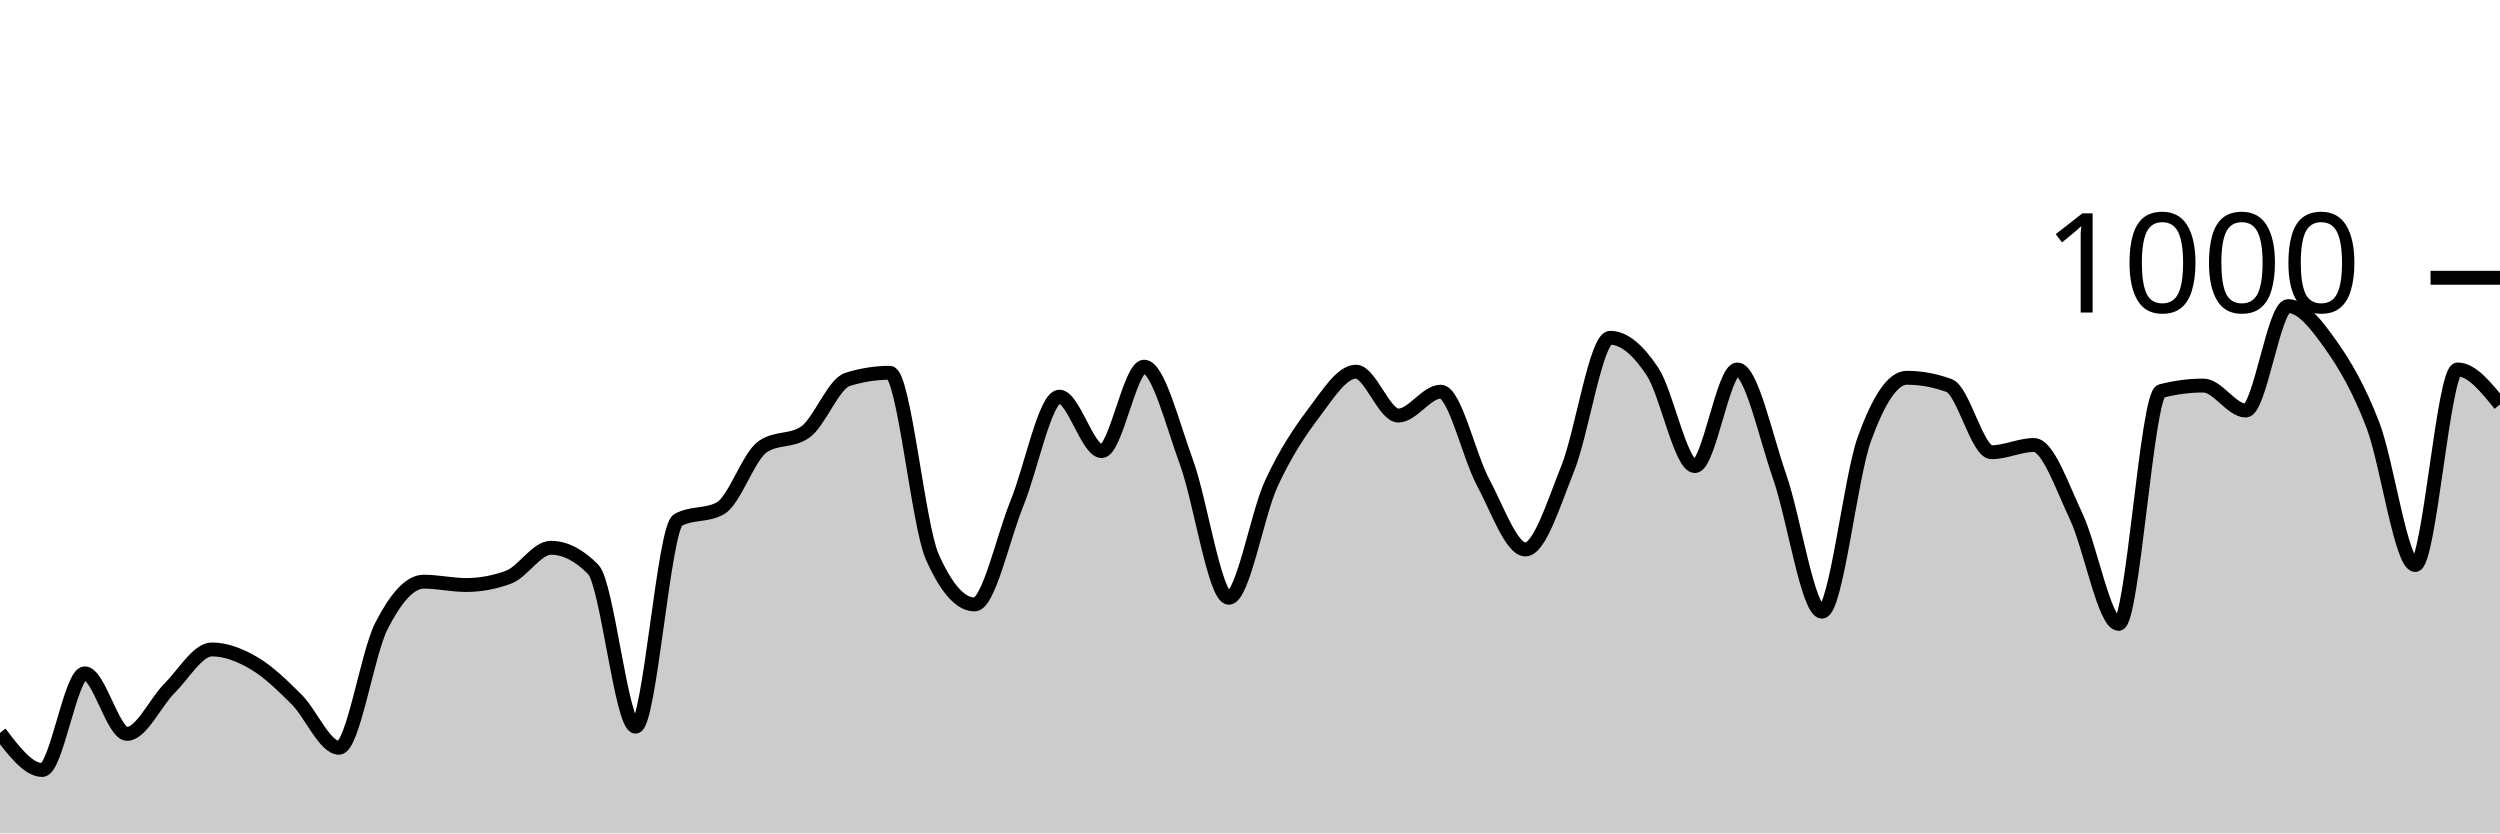
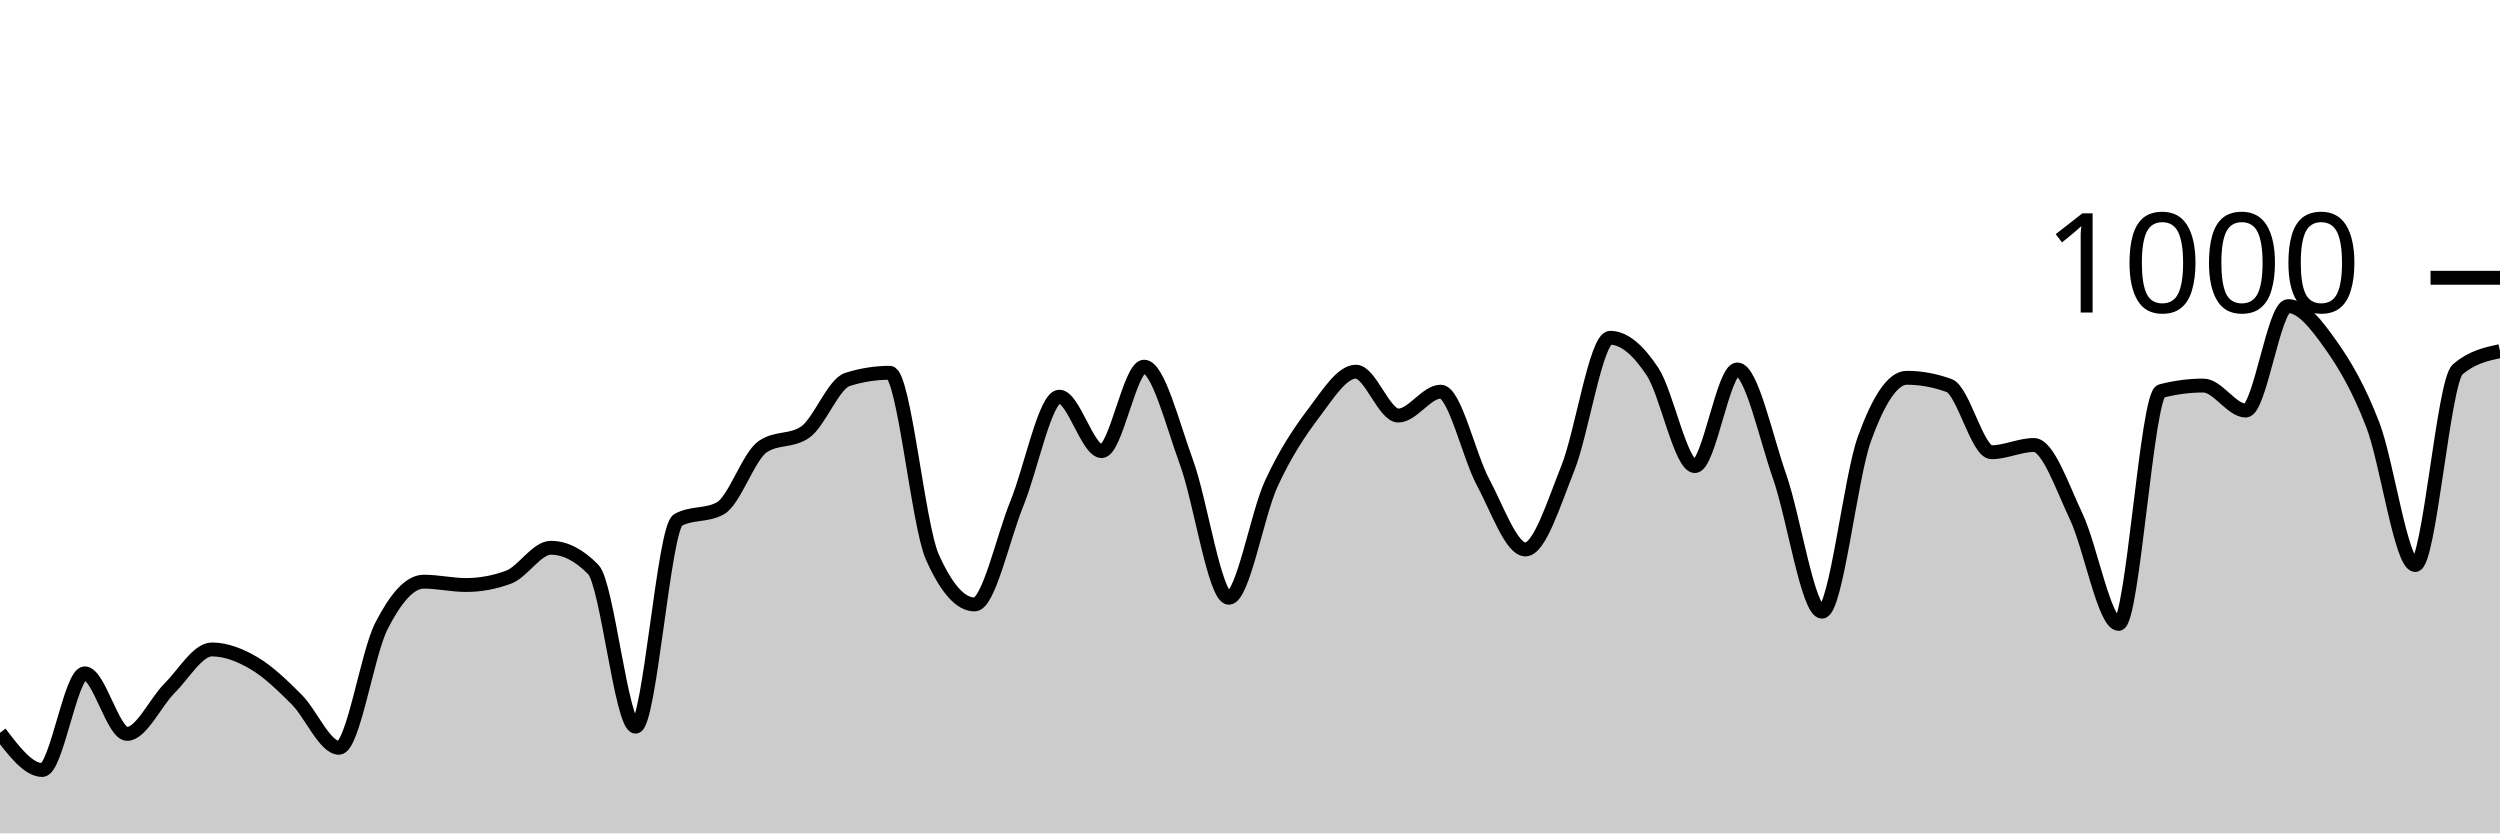
<svg xmlns="http://www.w3.org/2000/svg" viewBox="0 0 180 60">
  <g transform="translate(0,20)">
-     <path class="area" fill="rgba(0, 0, 0, 0.2)" d="M0,32.76C1.017,34.1,2.034,35.44,3.051,35.44C4.068,35.44,5.085,28.48,6.102,28.48C7.119,28.48,8.136,32.84,9.153,32.84C10.169,32.84,11.186,30.573,12.203,29.56C13.22,28.547,14.237,26.76,15.254,26.76C16.271,26.76,17.288,27.16,18.305,27.76C19.322,28.36,20.339,29.347,21.356,30.36C22.373,31.373,23.39,33.84,24.407,33.84C25.424,33.84,26.441,27.073,27.458,25.08C28.475,23.087,29.492,21.88,30.508,21.88C31.525,21.88,32.542,22.12,33.559,22.12C34.576,22.12,35.593,21.933,36.61,21.56C37.627,21.187,38.644,19.44,39.661,19.44C40.678,19.44,41.695,19.96,42.712,21C43.729,22.04,44.746,32.32,45.763,32.32C46.78,32.32,47.797,18,48.814,17.44C49.831,16.88,50.847,17.16,51.864,16.6C52.881,16.04,53.898,12.853,54.915,12.16C55.932,11.467,56.949,11.813,57.966,11.12C58.983,10.427,60,7.64,61.017,7.32C62.034,7,63.051,6.84,64.068,6.84C65.085,6.84,66.102,17.787,67.119,20.08C68.136,22.373,69.153,23.52,70.169,23.52C71.186,23.52,72.203,18.733,73.22,16.24C74.237,13.747,75.254,8.56,76.271,8.56C77.288,8.56,78.305,12.48,79.322,12.48C80.339,12.48,81.356,6.4,82.373,6.4C83.39,6.4,84.407,10.507,85.424,13.28C86.441,16.053,87.458,23.04,88.475,23.04C89.492,23.04,90.508,17.053,91.525,14.84C92.542,12.627,93.559,11.107,94.576,9.76C95.593,8.413,96.61,6.76,97.627,6.76C98.644,6.76,99.661,9.92,100.678,9.92C101.695,9.92,102.712,8.2,103.729,8.2C104.746,8.2,105.763,12.827,106.78,14.72C107.797,16.613,108.814,19.56,109.831,19.56C110.847,19.56,111.864,16.26,112.881,13.72C113.898,11.18,114.915,4.32,115.932,4.32C116.949,4.32,117.966,5.22,118.983,6.76C120,8.3,121.017,13.56,122.034,13.56C123.051,13.56,124.068,6.6,125.085,6.6C126.102,6.6,127.119,11.413,128.136,14.32C129.153,17.227,130.169,24.04,131.186,24.04C132.203,24.04,133.22,14.407,134.237,11.6C135.254,8.793,136.271,7.2,137.288,7.2C138.305,7.2,139.322,7.387,140.339,7.76C141.356,8.133,142.373,12.56,143.39,12.56C144.407,12.56,145.424,12.04,146.441,12.04C147.458,12.04,148.475,15.053,149.492,17.2C150.508,19.347,151.525,24.92,152.542,24.92C153.559,24.92,154.576,8.427,155.593,8.16C156.61,7.893,157.627,7.76,158.644,7.76C159.661,7.76,160.678,9.56,161.695,9.56C162.712,9.56,163.729,2.04,164.746,2.04C165.763,2.04,166.78,3.373,167.797,4.8C168.814,6.227,169.831,7.953,170.847,10.6C171.864,13.247,172.881,20.68,173.898,20.68C174.915,20.68,175.932,6.6,176.949,6.6C177.966,6.6,178.983,7.86,180,9.12L180,40C178.983,40,177.966,40,176.949,40C175.932,40,174.915,40,173.898,40C172.881,40,171.864,40,170.847,40C169.831,40,168.814,40,167.797,40C166.78,40,165.763,40,164.746,40C163.729,40,162.712,40,161.695,40C160.678,40,159.661,40,158.644,40C157.627,40,156.61,40,155.593,40C154.576,40,153.559,40,152.542,40C151.525,40,150.508,40,149.492,40C148.475,40,147.458,40,146.441,40C145.424,40,144.407,40,143.39,40C142.373,40,141.356,40,140.339,40C139.322,40,138.305,40,137.288,40C136.271,40,135.254,40,134.237,40C133.22,40,132.203,40,131.186,40C130.169,40,129.153,40,128.136,40C127.119,40,126.102,40,125.085,40C124.068,40,123.051,40,122.034,40C121.017,40,120,40,118.983,40C117.966,40,116.949,40,115.932,40C114.915,40,113.898,40,112.881,40C111.864,40,110.847,40,109.831,40C108.814,40,107.797,40,106.78,40C105.763,40,104.746,40,103.729,40C102.712,40,101.695,40,100.678,40C99.661,40,98.644,40,97.627,40C96.61,40,95.593,40,94.576,40C93.559,40,92.542,40,91.525,40C90.508,40,89.492,40,88.475,40C87.458,40,86.441,40,85.424,40C84.407,40,83.39,40,82.373,40C81.356,40,80.339,40,79.322,40C78.305,40,77.288,40,76.271,40C75.254,40,74.237,40,73.22,40C72.203,40,71.186,40,70.169,40C69.153,40,68.136,40,67.119,40C66.102,40,65.085,40,64.068,40C63.051,40,62.034,40,61.017,40C60,40,58.983,40,57.966,40C56.949,40,55.932,40,54.915,40C53.898,40,52.881,40,51.864,40C50.847,40,49.831,40,48.814,40C47.797,40,46.78,40,45.763,40C44.746,40,43.729,40,42.712,40C41.695,40,40.678,40,39.661,40C38.644,40,37.627,40,36.61,40C35.593,40,34.576,40,33.559,40C32.542,40,31.525,40,30.508,40C29.492,40,28.475,40,27.458,40C26.441,40,25.424,40,24.407,40C23.39,40,22.373,40,21.356,40C20.339,40,19.322,40,18.305,40C17.288,40,16.271,40,15.254,40C14.237,40,13.22,40,12.203,40C11.186,40,10.169,40,9.153,40C8.136,40,7.119,40,6.102,40C5.085,40,4.068,40,3.051,40C2.034,40,1.017,40,0,40Z" />
-     <path class="line" stroke="black" fill="none" d="M0,32.76C1.017,34.1,2.034,35.44,3.051,35.44C4.068,35.44,5.085,28.48,6.102,28.48C7.119,28.48,8.136,32.84,9.153,32.84C10.169,32.84,11.186,30.573,12.203,29.56C13.22,28.547,14.237,26.76,15.254,26.76C16.271,26.76,17.288,27.16,18.305,27.76C19.322,28.36,20.339,29.347,21.356,30.36C22.373,31.373,23.39,33.84,24.407,33.84C25.424,33.84,26.441,27.073,27.458,25.08C28.475,23.087,29.492,21.88,30.508,21.88C31.525,21.88,32.542,22.12,33.559,22.12C34.576,22.12,35.593,21.933,36.61,21.56C37.627,21.187,38.644,19.44,39.661,19.44C40.678,19.44,41.695,19.96,42.712,21C43.729,22.04,44.746,32.32,45.763,32.32C46.78,32.32,47.797,18,48.814,17.44C49.831,16.88,50.847,17.16,51.864,16.6C52.881,16.04,53.898,12.853,54.915,12.16C55.932,11.467,56.949,11.813,57.966,11.12C58.983,10.427,60,7.64,61.017,7.32C62.034,7,63.051,6.84,64.068,6.84C65.085,6.84,66.102,17.787,67.119,20.08C68.136,22.373,69.153,23.52,70.169,23.52C71.186,23.52,72.203,18.733,73.22,16.24C74.237,13.747,75.254,8.56,76.271,8.56C77.288,8.56,78.305,12.48,79.322,12.48C80.339,12.48,81.356,6.4,82.373,6.4C83.39,6.4,84.407,10.507,85.424,13.28C86.441,16.053,87.458,23.04,88.475,23.04C89.492,23.04,90.508,17.053,91.525,14.84C92.542,12.627,93.559,11.107,94.576,9.76C95.593,8.413,96.61,6.76,97.627,6.76C98.644,6.76,99.661,9.92,100.678,9.92C101.695,9.92,102.712,8.2,103.729,8.2C104.746,8.2,105.763,12.827,106.78,14.72C107.797,16.613,108.814,19.56,109.831,19.56C110.847,19.56,111.864,16.26,112.881,13.72C113.898,11.18,114.915,4.32,115.932,4.32C116.949,4.32,117.966,5.22,118.983,6.76C120,8.3,121.017,13.56,122.034,13.56C123.051,13.56,124.068,6.6,125.085,6.6C126.102,6.6,127.119,11.413,128.136,14.32C129.153,17.227,130.169,24.04,131.186,24.04C132.203,24.04,133.22,14.407,134.237,11.6C135.254,8.793,136.271,7.2,137.288,7.2C138.305,7.2,139.322,7.387,140.339,7.76C141.356,8.133,142.373,12.56,143.39,12.56C144.407,12.56,145.424,12.04,146.441,12.04C147.458,12.04,148.475,15.053,149.492,17.2C150.508,19.347,151.525,24.92,152.542,24.92C153.559,24.92,154.576,8.427,155.593,8.16C156.61,7.893,157.627,7.76,158.644,7.76C159.661,7.76,160.678,9.56,161.695,9.56C162.712,9.56,163.729,2.04,164.746,2.04C165.763,2.04,166.78,3.373,167.797,4.8C168.814,6.227,169.831,7.953,170.847,10.6C171.864,13.247,172.881,20.68,173.898,20.68C174.915,20.68,175.932,6.6,176.949,6.6C177.966,6.6,178.983,7.86,180,9.12" />
+     <path class="area" fill="rgba(0, 0, 0, 0.2)" d="M0,32.76C1.017,34.1,2.034,35.44,3.051,35.44C4.068,35.44,5.085,28.48,6.102,28.48C7.119,28.48,8.136,32.84,9.153,32.84C10.169,32.84,11.186,30.573,12.203,29.56C13.22,28.547,14.237,26.76,15.254,26.76C16.271,26.76,17.288,27.16,18.305,27.76C19.322,28.36,20.339,29.347,21.356,30.36C22.373,31.373,23.39,33.84,24.407,33.84C25.424,33.84,26.441,27.073,27.458,25.08C28.475,23.087,29.492,21.88,30.508,21.88C31.525,21.88,32.542,22.12,33.559,22.12C34.576,22.12,35.593,21.933,36.61,21.56C37.627,21.187,38.644,19.44,39.661,19.44C40.678,19.44,41.695,19.96,42.712,21C43.729,22.04,44.746,32.32,45.763,32.32C46.78,32.32,47.797,18,48.814,17.44C49.831,16.88,50.847,17.16,51.864,16.6C52.881,16.04,53.898,12.853,54.915,12.16C55.932,11.467,56.949,11.813,57.966,11.12C58.983,10.427,60,7.64,61.017,7.32C62.034,7,63.051,6.84,64.068,6.84C65.085,6.84,66.102,17.787,67.119,20.08C68.136,22.373,69.153,23.52,70.169,23.52C71.186,23.52,72.203,18.733,73.22,16.24C74.237,13.747,75.254,8.56,76.271,8.56C77.288,8.56,78.305,12.48,79.322,12.48C80.339,12.48,81.356,6.4,82.373,6.4C83.39,6.4,84.407,10.507,85.424,13.28C86.441,16.053,87.458,23.04,88.475,23.04C89.492,23.04,90.508,17.053,91.525,14.84C92.542,12.627,93.559,11.107,94.576,9.76C95.593,8.413,96.61,6.76,97.627,6.76C98.644,6.76,99.661,9.92,100.678,9.92C101.695,9.92,102.712,8.2,103.729,8.2C104.746,8.2,105.763,12.827,106.78,14.72C107.797,16.613,108.814,19.56,109.831,19.56C110.847,19.56,111.864,16.26,112.881,13.72C113.898,11.18,114.915,4.32,115.932,4.32C116.949,4.32,117.966,5.22,118.983,6.76C120,8.3,121.017,13.56,122.034,13.56C123.051,13.56,124.068,6.6,125.085,6.6C126.102,6.6,127.119,11.413,128.136,14.32C129.153,17.227,130.169,24.04,131.186,24.04C132.203,24.04,133.22,14.407,134.237,11.6C135.254,8.793,136.271,7.2,137.288,7.2C138.305,7.2,139.322,7.387,140.339,7.76C141.356,8.133,142.373,12.56,143.39,12.56C144.407,12.56,145.424,12.04,146.441,12.04C147.458,12.04,148.475,15.053,149.492,17.2C150.508,19.347,151.525,24.92,152.542,24.92C153.559,24.92,154.576,8.427,155.593,8.16C156.61,7.893,157.627,7.76,158.644,7.76C159.661,7.76,160.678,9.56,161.695,9.56C162.712,9.56,163.729,2.04,164.746,2.04C165.763,2.04,166.78,3.373,167.797,4.8C168.814,6.227,169.831,7.953,170.847,10.6C171.864,13.247,172.881,20.68,173.898,20.68C174.915,20.68,175.932,7.48,176.949,6.6C177.966,5.72,178.983,5.5,180,5.28L180,40C178.983,40,177.966,40,176.949,40C175.932,40,174.915,40,173.898,40C172.881,40,171.864,40,170.847,40C169.831,40,168.814,40,167.797,40C166.78,40,165.763,40,164.746,40C163.729,40,162.712,40,161.695,40C160.678,40,159.661,40,158.644,40C157.627,40,156.61,40,155.593,40C154.576,40,153.559,40,152.542,40C151.525,40,150.508,40,149.492,40C148.475,40,147.458,40,146.441,40C145.424,40,144.407,40,143.39,40C142.373,40,141.356,40,140.339,40C139.322,40,138.305,40,137.288,40C136.271,40,135.254,40,134.237,40C133.22,40,132.203,40,131.186,40C130.169,40,129.153,40,128.136,40C127.119,40,126.102,40,125.085,40C124.068,40,123.051,40,122.034,40C121.017,40,120,40,118.983,40C117.966,40,116.949,40,115.932,40C114.915,40,113.898,40,112.881,40C111.864,40,110.847,40,109.831,40C108.814,40,107.797,40,106.78,40C105.763,40,104.746,40,103.729,40C102.712,40,101.695,40,100.678,40C99.661,40,98.644,40,97.627,40C96.61,40,95.593,40,94.576,40C93.559,40,92.542,40,91.525,40C90.508,40,89.492,40,88.475,40C87.458,40,86.441,40,85.424,40C84.407,40,83.39,40,82.373,40C81.356,40,80.339,40,79.322,40C78.305,40,77.288,40,76.271,40C75.254,40,74.237,40,73.22,40C72.203,40,71.186,40,70.169,40C69.153,40,68.136,40,67.119,40C66.102,40,65.085,40,64.068,40C63.051,40,62.034,40,61.017,40C60,40,58.983,40,57.966,40C56.949,40,55.932,40,54.915,40C53.898,40,52.881,40,51.864,40C50.847,40,49.831,40,48.814,40C47.797,40,46.78,40,45.763,40C44.746,40,43.729,40,42.712,40C41.695,40,40.678,40,39.661,40C38.644,40,37.627,40,36.61,40C35.593,40,34.576,40,33.559,40C32.542,40,31.525,40,30.508,40C29.492,40,28.475,40,27.458,40C26.441,40,25.424,40,24.407,40C23.39,40,22.373,40,21.356,40C20.339,40,19.322,40,18.305,40C17.288,40,16.271,40,15.254,40C14.237,40,13.22,40,12.203,40C11.186,40,10.169,40,9.153,40C8.136,40,7.119,40,6.102,40C5.085,40,4.068,40,3.051,40C2.034,40,1.017,40,0,40Z" />
+     <path class="line" stroke="black" fill="none" d="M0,32.76C1.017,34.1,2.034,35.44,3.051,35.44C4.068,35.44,5.085,28.48,6.102,28.48C7.119,28.48,8.136,32.84,9.153,32.84C10.169,32.84,11.186,30.573,12.203,29.56C13.22,28.547,14.237,26.76,15.254,26.76C16.271,26.76,17.288,27.16,18.305,27.76C19.322,28.36,20.339,29.347,21.356,30.36C22.373,31.373,23.39,33.84,24.407,33.84C25.424,33.84,26.441,27.073,27.458,25.08C28.475,23.087,29.492,21.88,30.508,21.88C31.525,21.88,32.542,22.12,33.559,22.12C34.576,22.12,35.593,21.933,36.61,21.56C37.627,21.187,38.644,19.44,39.661,19.44C40.678,19.44,41.695,19.96,42.712,21C43.729,22.04,44.746,32.32,45.763,32.32C46.78,32.32,47.797,18,48.814,17.44C49.831,16.88,50.847,17.16,51.864,16.6C52.881,16.04,53.898,12.853,54.915,12.16C55.932,11.467,56.949,11.813,57.966,11.12C58.983,10.427,60,7.64,61.017,7.32C62.034,7,63.051,6.84,64.068,6.84C65.085,6.84,66.102,17.787,67.119,20.08C68.136,22.373,69.153,23.52,70.169,23.52C71.186,23.52,72.203,18.733,73.22,16.24C74.237,13.747,75.254,8.56,76.271,8.56C77.288,8.56,78.305,12.48,79.322,12.48C80.339,12.48,81.356,6.4,82.373,6.4C83.39,6.4,84.407,10.507,85.424,13.28C86.441,16.053,87.458,23.04,88.475,23.04C89.492,23.04,90.508,17.053,91.525,14.84C92.542,12.627,93.559,11.107,94.576,9.76C95.593,8.413,96.61,6.76,97.627,6.76C98.644,6.76,99.661,9.92,100.678,9.92C101.695,9.92,102.712,8.2,103.729,8.2C104.746,8.2,105.763,12.827,106.78,14.72C107.797,16.613,108.814,19.56,109.831,19.56C110.847,19.56,111.864,16.26,112.881,13.72C113.898,11.18,114.915,4.32,115.932,4.32C116.949,4.32,117.966,5.22,118.983,6.76C120,8.3,121.017,13.56,122.034,13.56C123.051,13.56,124.068,6.6,125.085,6.6C126.102,6.6,127.119,11.413,128.136,14.32C129.153,17.227,130.169,24.04,131.186,24.04C132.203,24.04,133.22,14.407,134.237,11.6C135.254,8.793,136.271,7.2,137.288,7.2C138.305,7.2,139.322,7.387,140.339,7.76C141.356,8.133,142.373,12.56,143.39,12.56C144.407,12.56,145.424,12.04,146.441,12.04C147.458,12.04,148.475,15.053,149.492,17.2C150.508,19.347,151.525,24.92,152.542,24.92C153.559,24.92,154.576,8.427,155.593,8.16C156.61,7.893,157.627,7.76,158.644,7.76C159.661,7.76,160.678,9.56,161.695,9.56C162.712,9.56,163.729,2.04,164.746,2.04C165.763,2.04,166.78,3.373,167.797,4.8C168.814,6.227,169.831,7.953,170.847,10.6C171.864,13.247,172.881,20.68,173.898,20.68C174.915,20.68,175.932,7.48,176.949,6.6C177.966,5.72,178.983,5.5,180,5.28" />
    <path class="axis-ceiling" stroke-width="1" stroke="black" fill="none" d="M175,0L180,0" />
    <text class="axis-ceiling-label" font-family="sans-serif" text-anchor="end" font-size="10px" x="170" y="2.5">1000</text>
  </g>
</svg>
